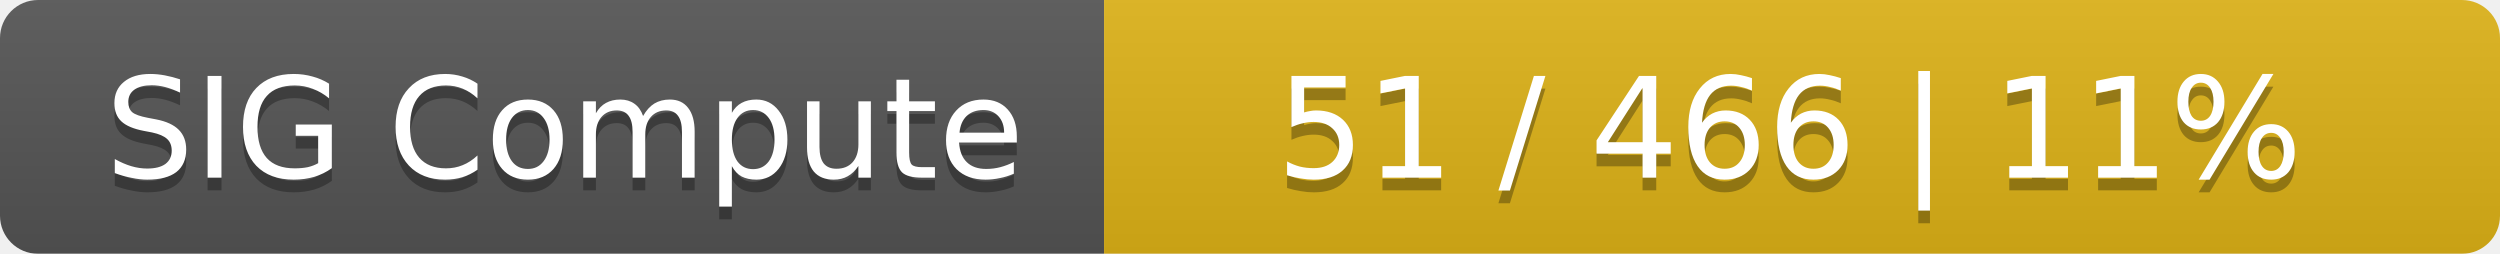
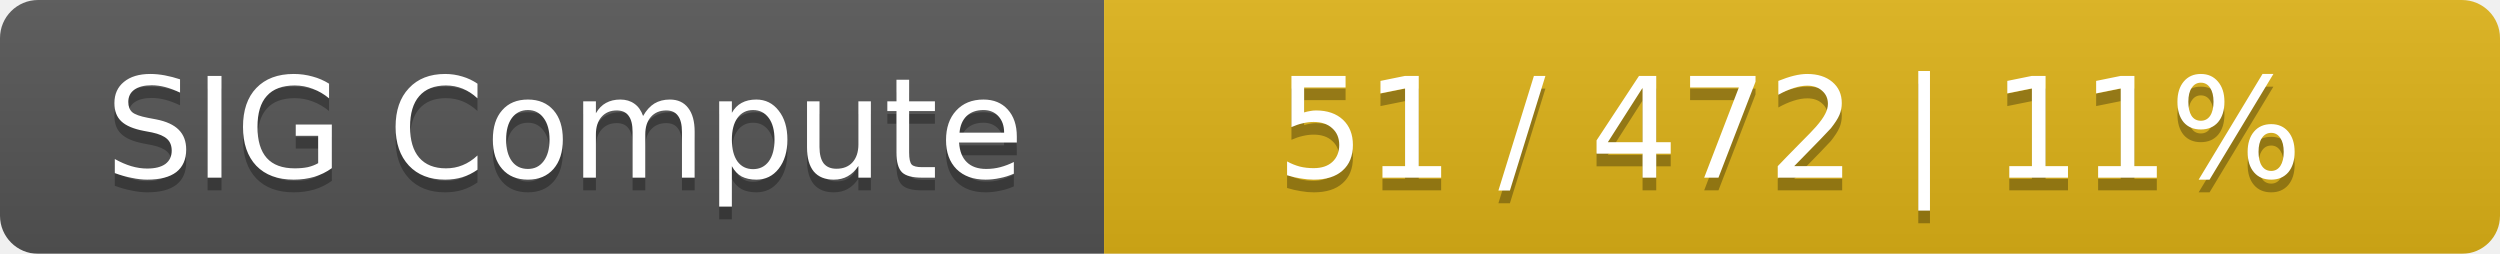
<svg xmlns="http://www.w3.org/2000/svg" width="197" height="20">
  <linearGradient id="smooth" x2="0" y2="100%">
    <stop offset="0" stop-color="#bbb" stop-opacity=".1" />
    <stop offset="1" stop-opacity=".1" />
  </linearGradient>
  <mask id="round">
    <rect width="197" height="20" rx="3" fill="#fff" />
  </mask>
  <g mask="url(#round)">
    <rect width="87" height="20" fill="#555" />
    <rect x="87" width="110" height="20" fill="#dfb317" />
    <rect width="197" height="20" fill="url(#smooth)" />
  </g>
  <g fill="#fff" text-anchor="middle" font-family="DejaVu Sans,Verdana,Geneva,sans-serif" font-size="11">
    <text x="44.5" y="15" fill="#010101" fill-opacity=".3">SIG Compute</text>
    <text x="44.5" y="14">SIG Compute</text>
-     <text x="141" y="15" fill="#010101" fill-opacity=".3">51 / 466    |    11%</text>
-     <text x="141" y="14">51 / 466    |    11%</text>
+     <text x="141" y="15" fill="#010101" fill-opacity=".3">51 / 472    |    11%</text>
+     <text x="141" y="14">51 / 472    |    11%</text>
  </g>
</svg>
